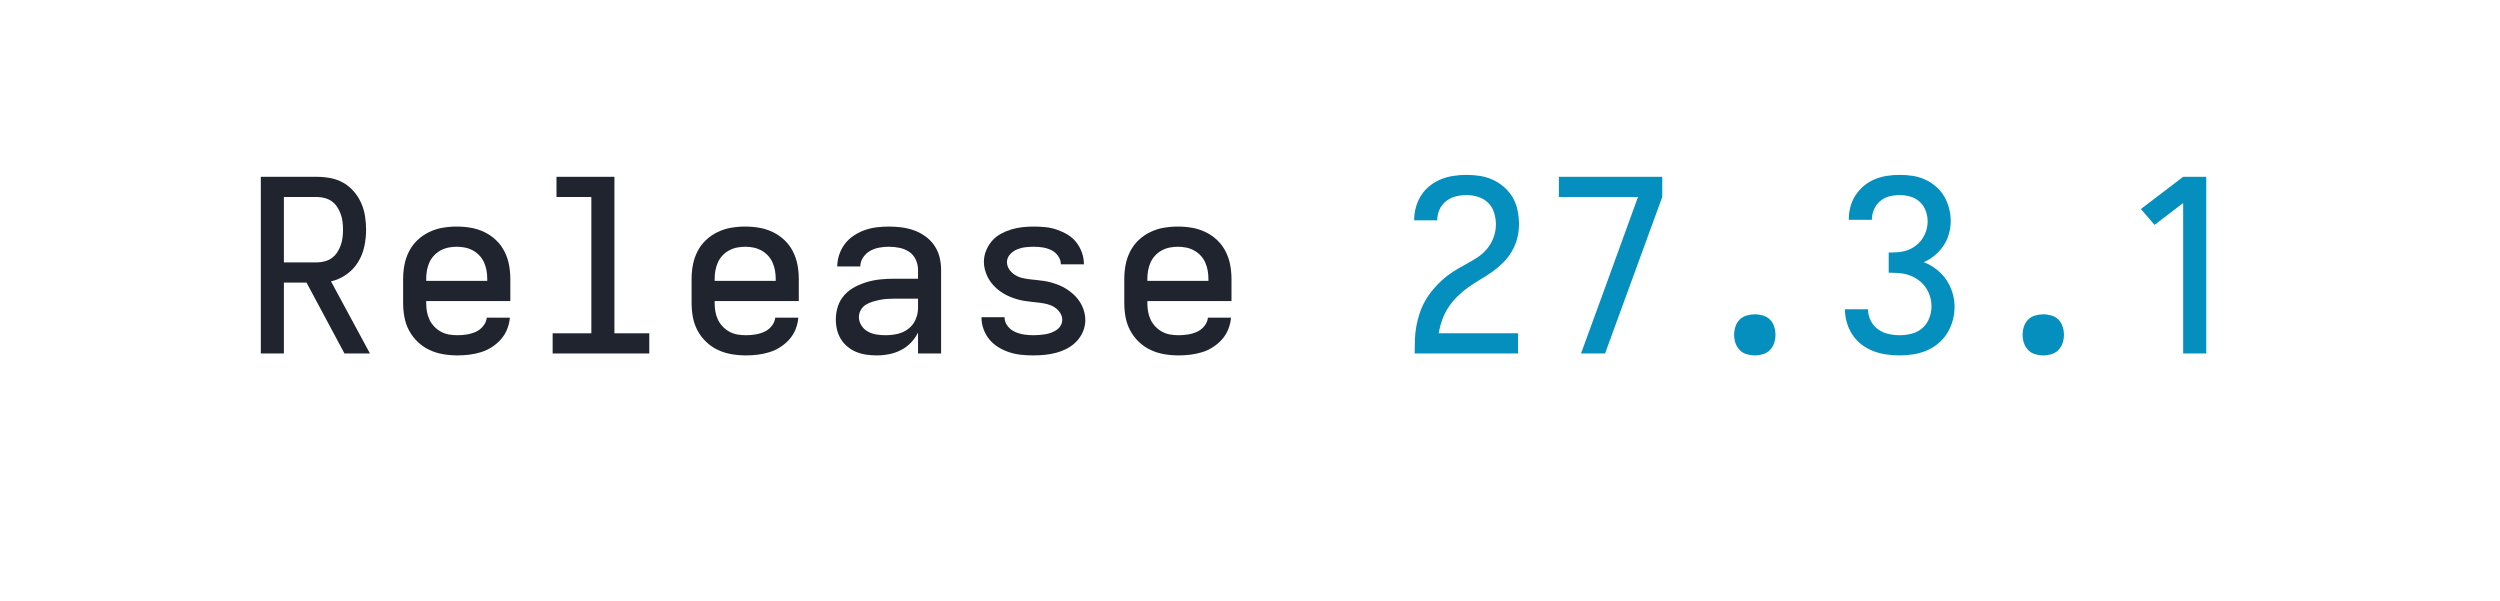
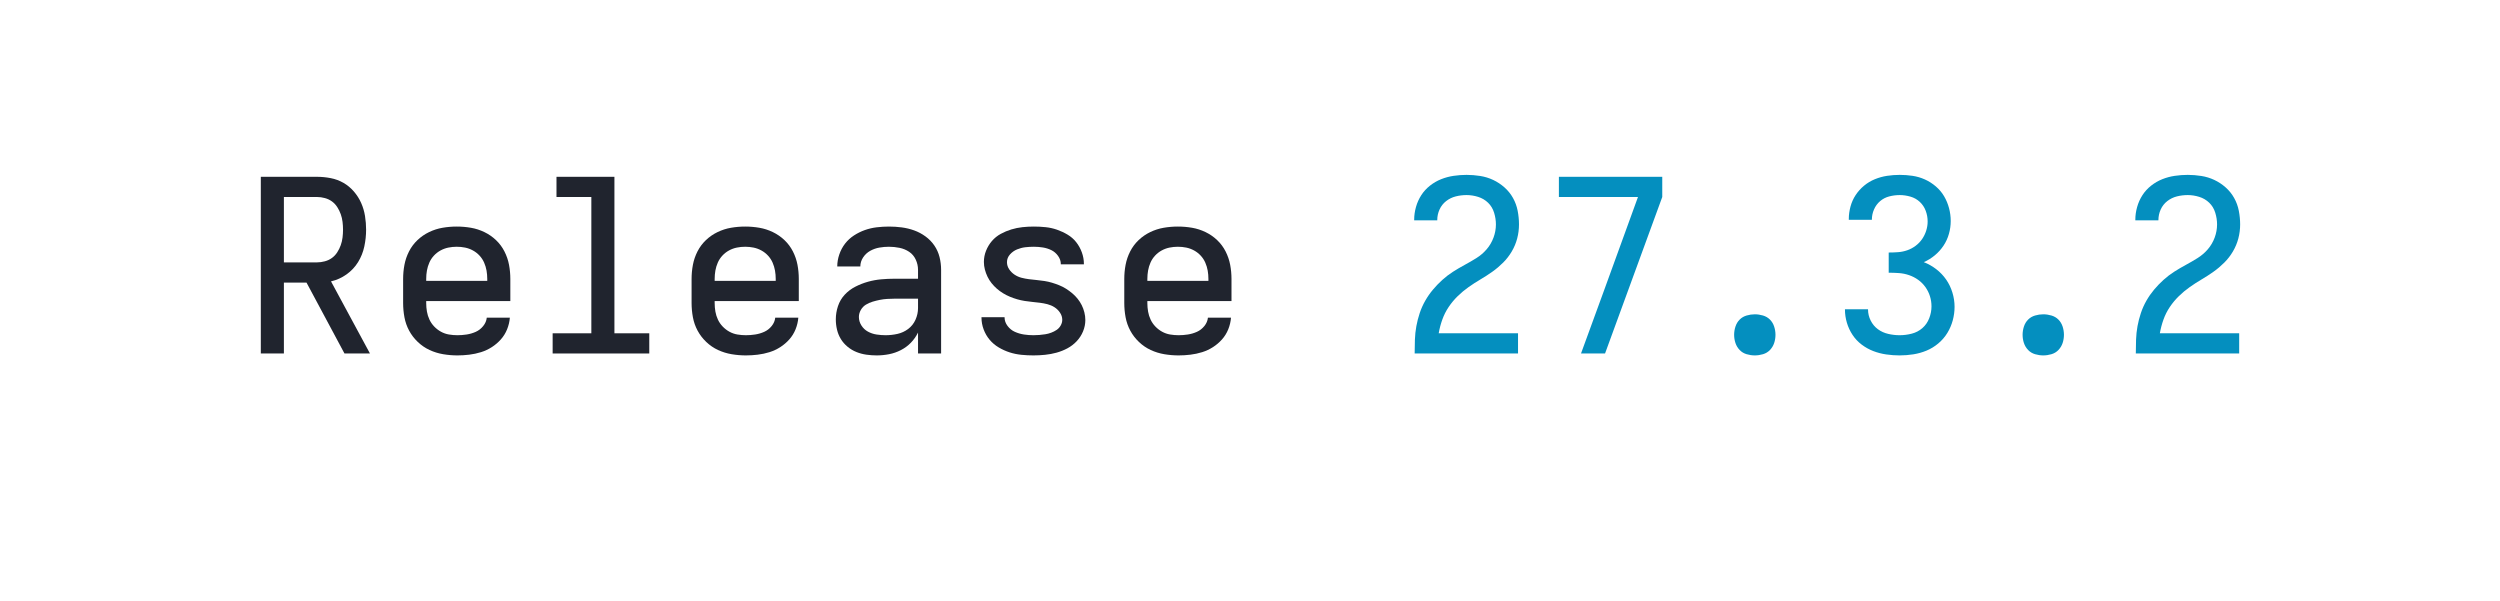
<svg xmlns="http://www.w3.org/2000/svg" height="40" viewBox="0 0 166.4 40" width="166.4">
  <defs>
    <path d="M 85 0 L 85 -735 L 319 -735 Q 347 -735 375.5 -729.5 Q 404 -724 428.5 -710 Q 453 -696 472 -674 Q 491 -652 502.5 -626 Q 514 -600 518.5 -571.5 Q 523 -543 523 -515 Q 523 -480 515.5 -445 Q 508 -410 489.5 -380 Q 471 -350 441.5 -329 Q 412 -308 377 -300 L 539 0 L 433 0 L 275 -295 L 181 -295 L 181 0 Z M 181 -379 L 319 -379 Q 335 -379 351.5 -383.5 Q 368 -388 381 -397.5 Q 394 -407 403 -421 Q 412 -435 417.5 -450.5 Q 423 -466 425 -482.5 Q 427 -499 427 -515 Q 427 -531 425 -547.5 Q 423 -564 417.5 -579.5 Q 412 -595 403 -609 Q 394 -623 381 -632.5 Q 368 -642 351.5 -646.5 Q 335 -651 319 -651 L 181 -651 Z " id="path1" />
    <path d="M 303 8 Q 273 8 243.5 3 Q 214 -2 187 -14.5 Q 160 -27 138 -48 Q 116 -69 102 -95 Q 88 -121 82.5 -150.5 Q 77 -180 77 -210 L 77 -310 Q 77 -340 82.5 -369 Q 88 -398 101.5 -424.5 Q 115 -451 136.5 -471.5 Q 158 -492 185 -505 Q 212 -518 241 -523 Q 270 -528 300 -528 Q 330 -528 359 -523 Q 388 -518 415 -505 Q 442 -492 463.5 -471.5 Q 485 -451 498.5 -424.5 Q 512 -398 517.5 -369 Q 523 -340 523 -310 L 523 -218 L 173 -218 L 173 -210 Q 173 -192 176 -174.5 Q 179 -157 186.5 -141 Q 194 -125 206.5 -112 Q 219 -99 234.5 -90.5 Q 250 -82 267.5 -79 Q 285 -76 303 -76 Q 322 -76 341.5 -79 Q 361 -82 379 -90 Q 397 -98 410 -114 Q 423 -130 425 -149 L 521 -149 Q 519 -124 509.5 -100.5 Q 500 -77 483.5 -58.5 Q 467 -40 446 -26.5 Q 425 -13 401 -5.5 Q 377 2 352 5 Q 327 8 303 8 Z M 173 -302 L 427 -302 L 427 -310 Q 427 -328 424 -345 Q 421 -362 414 -378 Q 407 -394 395 -407 Q 383 -420 367.5 -428.5 Q 352 -437 335 -440.5 Q 318 -444 300 -444 Q 282 -444 265 -440.5 Q 248 -437 232.5 -428.5 Q 217 -420 205 -407 Q 193 -394 186 -378 Q 179 -362 176 -345 Q 173 -328 173 -310 Z " id="path2" />
    <path d="M 99 0 L 99 -84 L 260 -84 L 260 -651 L 115 -651 L 115 -735 L 356 -735 L 356 -84 L 501 -84 L 501 0 Z " id="path3" />
    <path d="M 247 8 Q 226 8 204.5 5 Q 183 2 163 -6 Q 143 -14 126 -28 Q 109 -42 98 -60 Q 87 -78 82 -99 Q 77 -120 77 -142 Q 77 -170 86 -197 Q 95 -224 114 -244.5 Q 133 -265 158.5 -278 Q 184 -291 211 -298.5 Q 238 -306 265.5 -308.5 Q 293 -311 321 -311 L 419 -311 L 419 -348 Q 419 -370 409.5 -390.5 Q 400 -411 382 -423 Q 364 -435 342 -439.5 Q 320 -444 298 -444 Q 278 -444 258 -440.5 Q 238 -437 220 -427 Q 202 -417 190.5 -399.5 Q 179 -382 179 -362 L 83 -362 Q 83 -387 91.5 -412 Q 100 -437 115.5 -457 Q 131 -477 152.5 -491 Q 174 -505 198 -513.5 Q 222 -522 247.5 -525 Q 273 -528 298 -528 Q 325 -528 351.5 -524.5 Q 378 -521 403 -512 Q 428 -503 450 -487 Q 472 -471 487 -449 Q 502 -427 508.5 -401 Q 515 -375 515 -348 L 515 0 L 419 0 L 419 -87 Q 407 -63 389 -44.5 Q 371 -26 347.5 -14 Q 324 -2 298.5 3 Q 273 8 247 8 Z M 284 -76 Q 309 -76 333.5 -81.5 Q 358 -87 378 -102 Q 398 -117 408.5 -140.5 Q 419 -164 419 -189 L 419 -228 L 321 -228 Q 306 -228 290.5 -227 Q 275 -226 260 -223 Q 245 -220 230 -215.5 Q 215 -211 202 -203 Q 189 -195 181 -181 Q 173 -167 173 -152 Q 173 -133 183.5 -116.5 Q 194 -100 210.5 -91 Q 227 -82 246 -79 Q 265 -76 284 -76 Z " id="path4" />
    <path d="M 299 8 Q 274 8 249 5.5 Q 224 3 200.5 -4.5 Q 177 -12 155 -25 Q 133 -38 117 -57 Q 101 -76 92 -100 Q 83 -124 83 -149 L 83 -151 L 179 -151 L 179 -150 Q 179 -131 191.5 -114.5 Q 204 -98 222 -90 Q 240 -82 259.5 -79 Q 279 -76 299 -76 Q 311 -76 323.5 -77 Q 336 -78 348.5 -80 Q 361 -82 373 -86.5 Q 385 -91 395.5 -98 Q 406 -105 412.5 -116.5 Q 419 -128 419 -140 Q 419 -156 409.5 -170 Q 400 -184 386.5 -192.5 Q 373 -201 357.5 -205 Q 342 -209 326 -211 Q 310 -213 294.5 -214.5 Q 279 -216 263 -218.5 Q 247 -221 231.5 -225.5 Q 216 -230 201.5 -236 Q 187 -242 173 -250.5 Q 159 -259 147 -269.5 Q 135 -280 125 -292.5 Q 115 -305 108 -319.5 Q 101 -334 97 -349.5 Q 93 -365 93 -381 Q 93 -405 102 -427.5 Q 111 -450 126.5 -468 Q 142 -486 163 -497.5 Q 184 -509 207 -516 Q 230 -523 253.5 -525.5 Q 277 -528 301 -528 Q 325 -528 349.5 -525.5 Q 374 -523 397 -515 Q 420 -507 441 -494.5 Q 462 -482 477 -463 Q 492 -444 500.5 -420.5 Q 509 -397 509 -373 L 509 -371 L 413 -371 L 413 -372 Q 413 -390 401.5 -406 Q 390 -422 373.5 -430 Q 357 -438 338.5 -441 Q 320 -444 301 -444 Q 283 -444 265.5 -442 Q 248 -440 231 -433 Q 214 -426 201.5 -412 Q 189 -398 189 -380 Q 189 -364 198 -350.5 Q 207 -337 220.5 -328 Q 234 -319 249.5 -315 Q 265 -311 281 -309 Q 297 -307 313 -305.5 Q 329 -304 345 -301.5 Q 361 -299 376 -294.5 Q 391 -290 406 -284 Q 421 -278 434.5 -269.5 Q 448 -261 460.5 -250.5 Q 473 -240 483 -227.5 Q 493 -215 500 -201 Q 507 -187 511 -171 Q 515 -155 515 -139 Q 515 -115 505.5 -92 Q 496 -69 479 -51 Q 462 -33 440.5 -21.5 Q 419 -10 395.5 -3.5 Q 372 3 347.5 5.5 Q 323 8 299 8 Z " id="path5" />
    <path d="M 85 0 L 85 -1 Q 85 -29 86 -57.5 Q 87 -86 92 -113.5 Q 97 -141 106 -168 Q 115 -195 129 -219.5 Q 143 -244 161 -265.5 Q 179 -287 200 -306 Q 221 -325 244.5 -340 Q 268 -355 293 -368.5 Q 318 -382 342 -397 Q 366 -412 384.5 -433.5 Q 403 -455 413 -482 Q 423 -509 423 -537 Q 423 -561 415.5 -585.5 Q 408 -610 390.5 -627 Q 373 -644 349 -651.5 Q 325 -659 301 -659 Q 278 -659 256 -653.5 Q 234 -648 216 -634 Q 198 -620 188.5 -599 Q 179 -578 179 -555 L 179 -554 L 83 -554 L 83 -557 Q 83 -583 90.5 -609.5 Q 98 -636 112.5 -658.5 Q 127 -681 148.5 -698 Q 170 -715 195 -725 Q 220 -735 247 -739 Q 274 -743 301 -743 Q 329 -743 357.5 -738.5 Q 386 -734 411.5 -722 Q 437 -710 458.5 -691 Q 480 -672 494 -647 Q 508 -622 513.5 -593.5 Q 519 -565 519 -537 Q 519 -507 511.5 -478.5 Q 504 -450 489 -424.5 Q 474 -399 453 -378 Q 432 -357 408 -340 Q 384 -323 358.5 -308 Q 333 -293 309 -276 Q 285 -259 264 -238.5 Q 243 -218 226.5 -193.5 Q 210 -169 200 -141 Q 190 -113 185 -84 L 515 -84 L 515 0 Z " id="path6" />
    <path d="M 177 0 L 272 -260 L 414 -651 L 85 -651 L 85 -735 L 515 -735 L 515 -651 L 277 0 Z " id="path7" />
    <path d="M 300 8 Q 283 8 266 3 Q 249 -2 237 -14.5 Q 225 -27 219.5 -43.5 Q 214 -60 214 -78 Q 214 -95 219.5 -112 Q 225 -129 237 -141 Q 249 -153 266 -158 Q 283 -163 300 -163 Q 317 -163 334 -158 Q 351 -153 363 -141 Q 375 -129 380.5 -112 Q 386 -95 386 -78 Q 386 -60 380.5 -43.5 Q 375 -27 363 -14.5 Q 351 -2 334 3 Q 317 8 300 8 Z " id="path8" />
    <path d="M 302 8 Q 275 8 247 4 Q 219 -0 193 -10 Q 167 -20 144.5 -37 Q 122 -54 106.5 -77.5 Q 91 -101 83 -128 Q 75 -155 75 -183 L 75 -184 L 171 -184 L 171 -183 Q 171 -159 182 -137 Q 193 -115 212 -101 Q 231 -87 255 -81.5 Q 279 -76 302 -76 Q 328 -76 353 -82.5 Q 378 -89 397 -105.5 Q 416 -122 425.5 -146.5 Q 435 -171 435 -196 Q 435 -218 428.5 -238.5 Q 422 -259 409.5 -276.5 Q 397 -294 379.5 -306.5 Q 362 -319 341.5 -326 Q 321 -333 299.5 -334.5 Q 278 -336 257 -336 L 257 -420 Q 277 -420 296.5 -421.5 Q 316 -423 334.5 -429.5 Q 353 -436 369 -448 Q 385 -460 396 -476 Q 407 -492 413 -511 Q 419 -530 419 -549 Q 419 -572 411 -593.5 Q 403 -615 386.5 -630.5 Q 370 -646 347.5 -652.5 Q 325 -659 303 -659 Q 281 -659 259.5 -653.5 Q 238 -648 221.5 -634 Q 205 -620 196 -599.5 Q 187 -579 187 -557 L 187 -556 L 91 -556 L 91 -559 Q 91 -585 98 -611 Q 105 -637 119.5 -659 Q 134 -681 154.5 -698 Q 175 -715 199.5 -725 Q 224 -735 250 -739 Q 276 -743 303 -743 Q 330 -743 356.5 -739 Q 383 -735 407.5 -724 Q 432 -713 453 -695 Q 474 -677 487.5 -654 Q 501 -631 508 -604.5 Q 515 -578 515 -551 Q 515 -524 507.5 -497.5 Q 500 -471 485 -448.5 Q 470 -426 449 -408.5 Q 428 -391 403 -380 Q 431 -369 455 -350.5 Q 479 -332 496 -307.5 Q 513 -283 522 -253.5 Q 531 -224 531 -194 Q 531 -166 523.5 -138 Q 516 -110 501 -85.5 Q 486 -61 463.5 -42 Q 441 -23 414.5 -12 Q 388 -1 359.5 3.5 Q 331 8 302 8 Z " id="path9" />
-     <path d="M 282 0 L 282 -626 L 163 -535 L 106 -601 L 282 -735 L 378 -735 L 378 0 Z " id="path10" />
  </defs>
  <g data-source-text="Release " fill="#20242e" transform="translate(16 23.528) rotate(0) scale(0.016)">
    <use href="#path1" transform="translate(0 0)" />
    <use href="#path2" transform="translate(600 0)" />
    <use href="#path3" transform="translate(1200 0)" />
    <use href="#path2" transform="translate(1800 0)" />
    <use href="#path4" transform="translate(2400 0)" />
    <use href="#path5" transform="translate(3000 0)" />
    <use href="#path2" transform="translate(3600 0)" />
  </g>
-   <g data-source-text="27.3.1" fill="#048fbf" transform="translate(92.79999 23.528) rotate(0) scale(0.016)">
+   <g data-source-text="27.3.2" fill="#048fbf" transform="translate(92.79999 23.528) rotate(0) scale(0.016)">
    <use href="#path6" transform="translate(0 0)" />
    <use href="#path7" transform="translate(600 0)" />
    <use href="#path8" transform="translate(1200 0)" />
    <use href="#path9" transform="translate(1800 0)" />
    <use href="#path8" transform="translate(2400 0)" />
-     <use href="#path10" transform="translate(3000 0)" />
+     <use href="#path6" transform="translate(3000 0)" />
  </g>
</svg>
